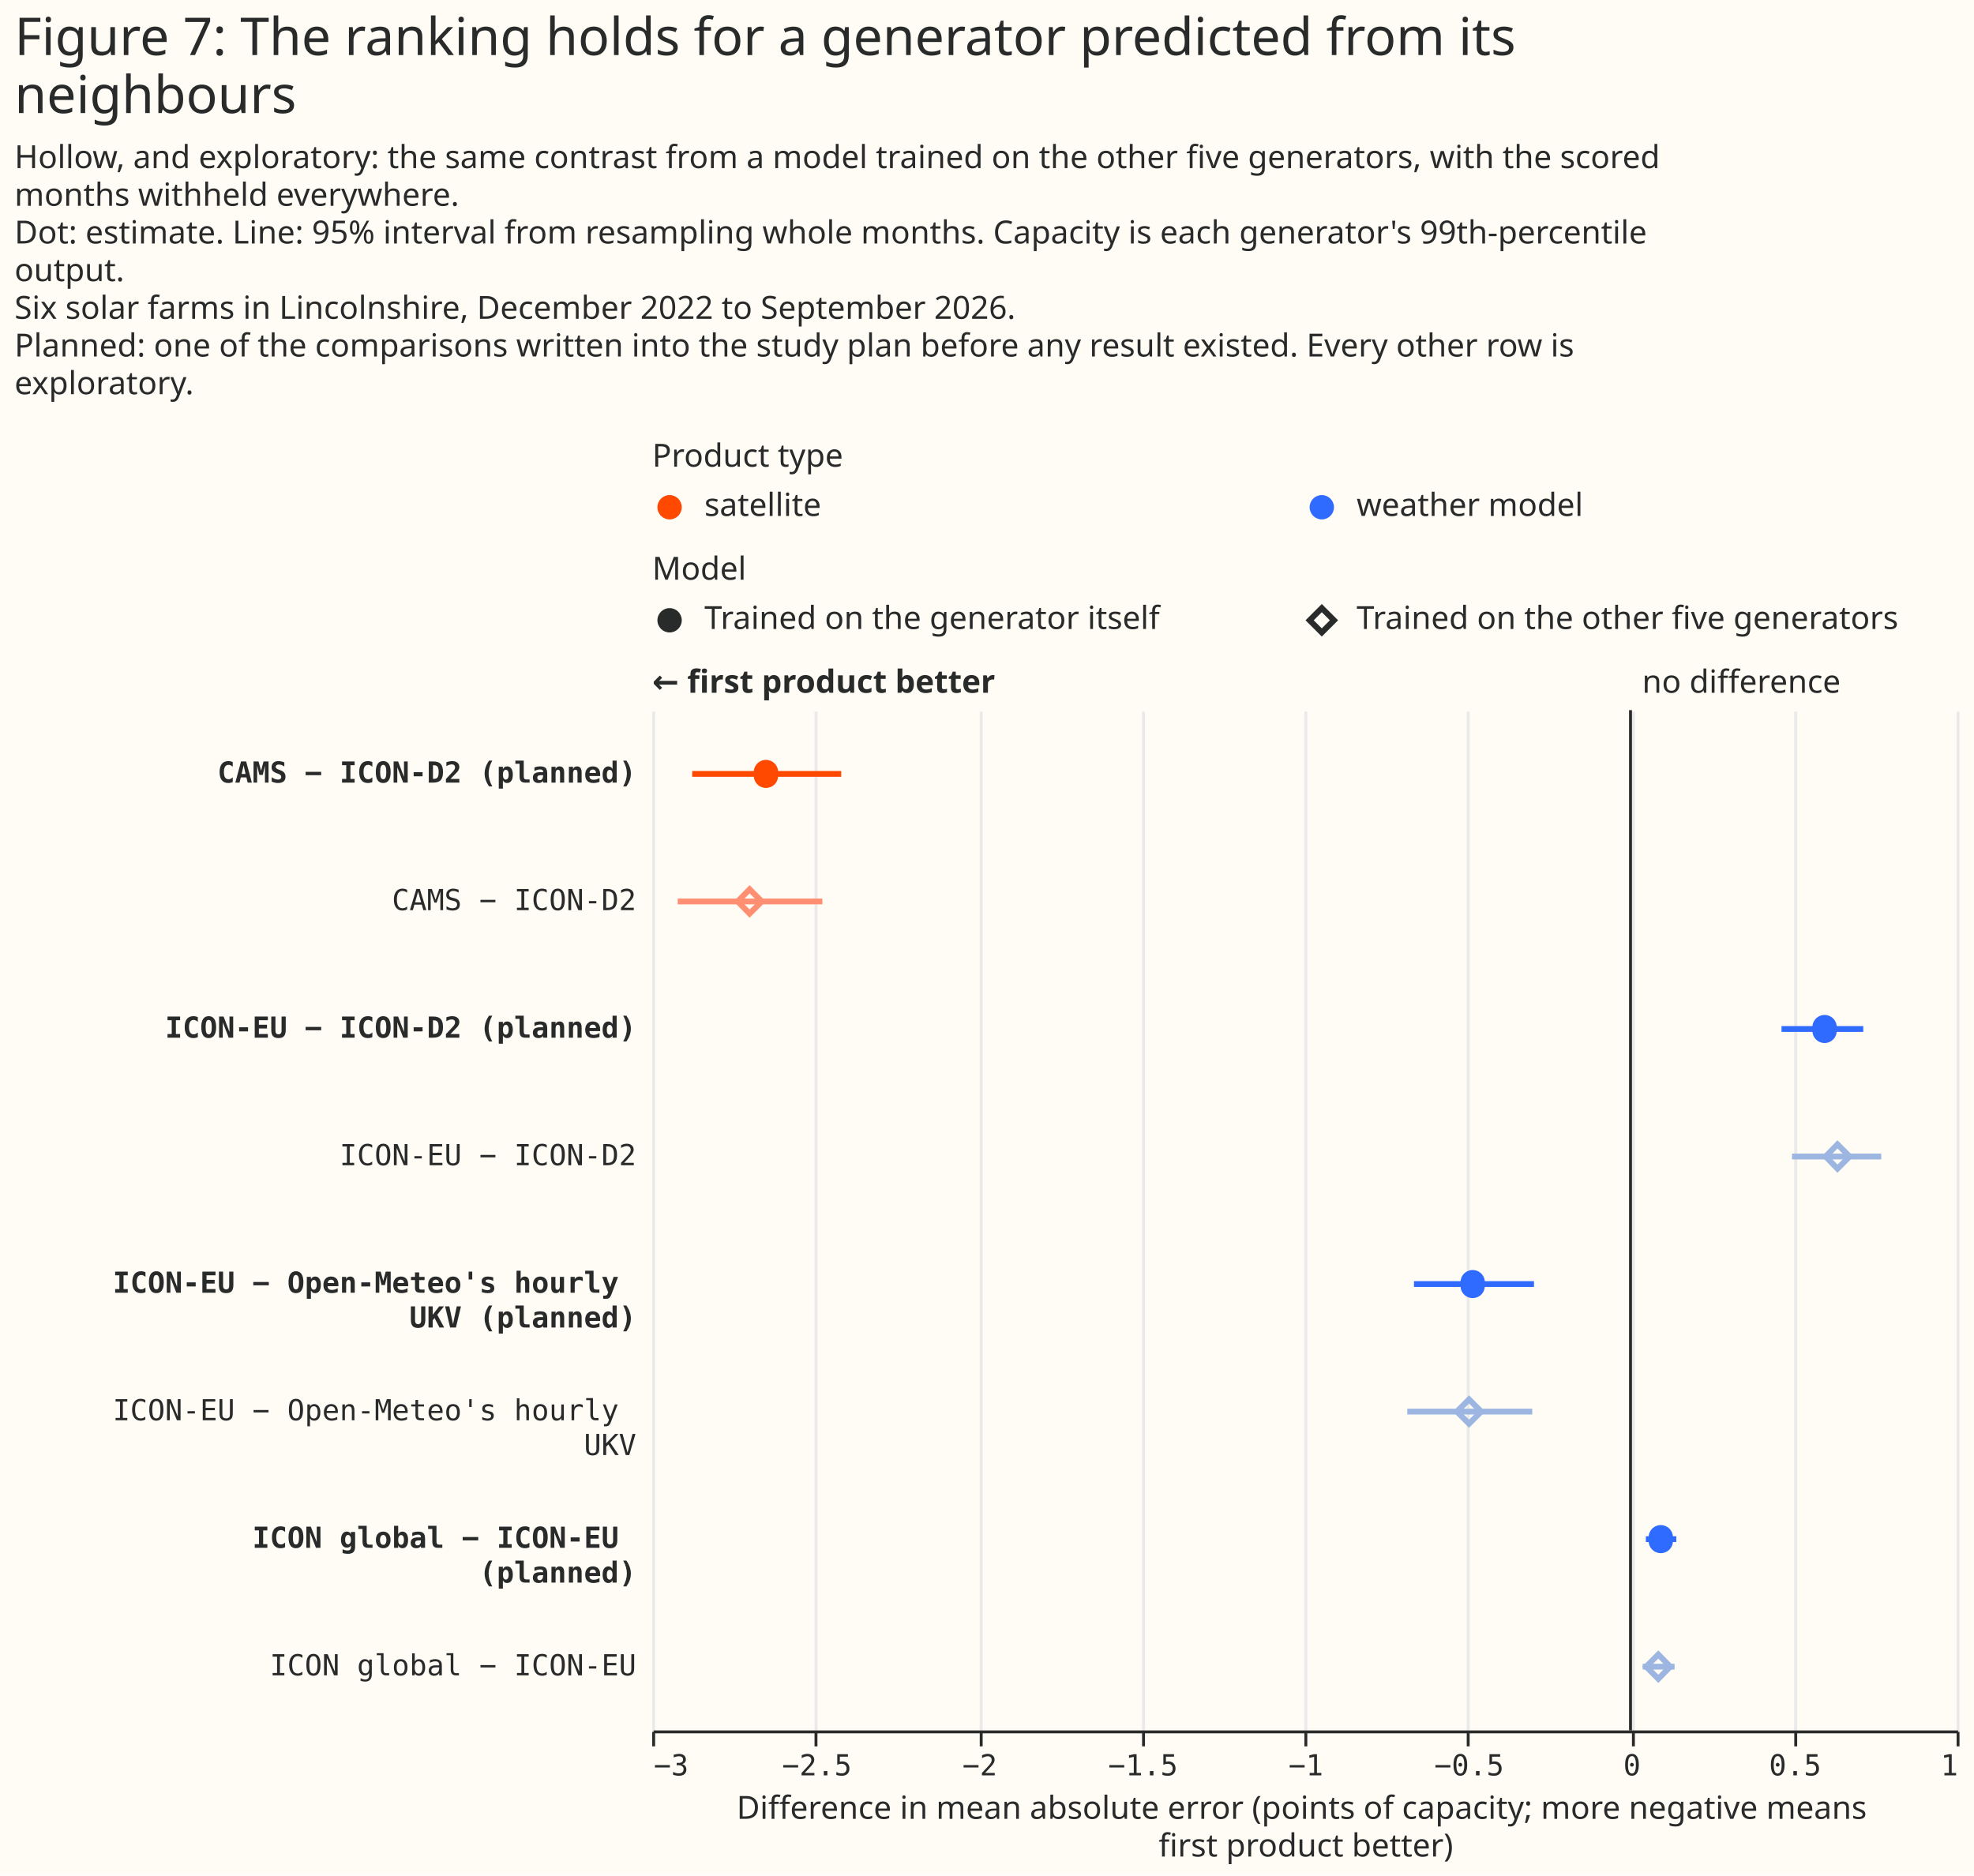
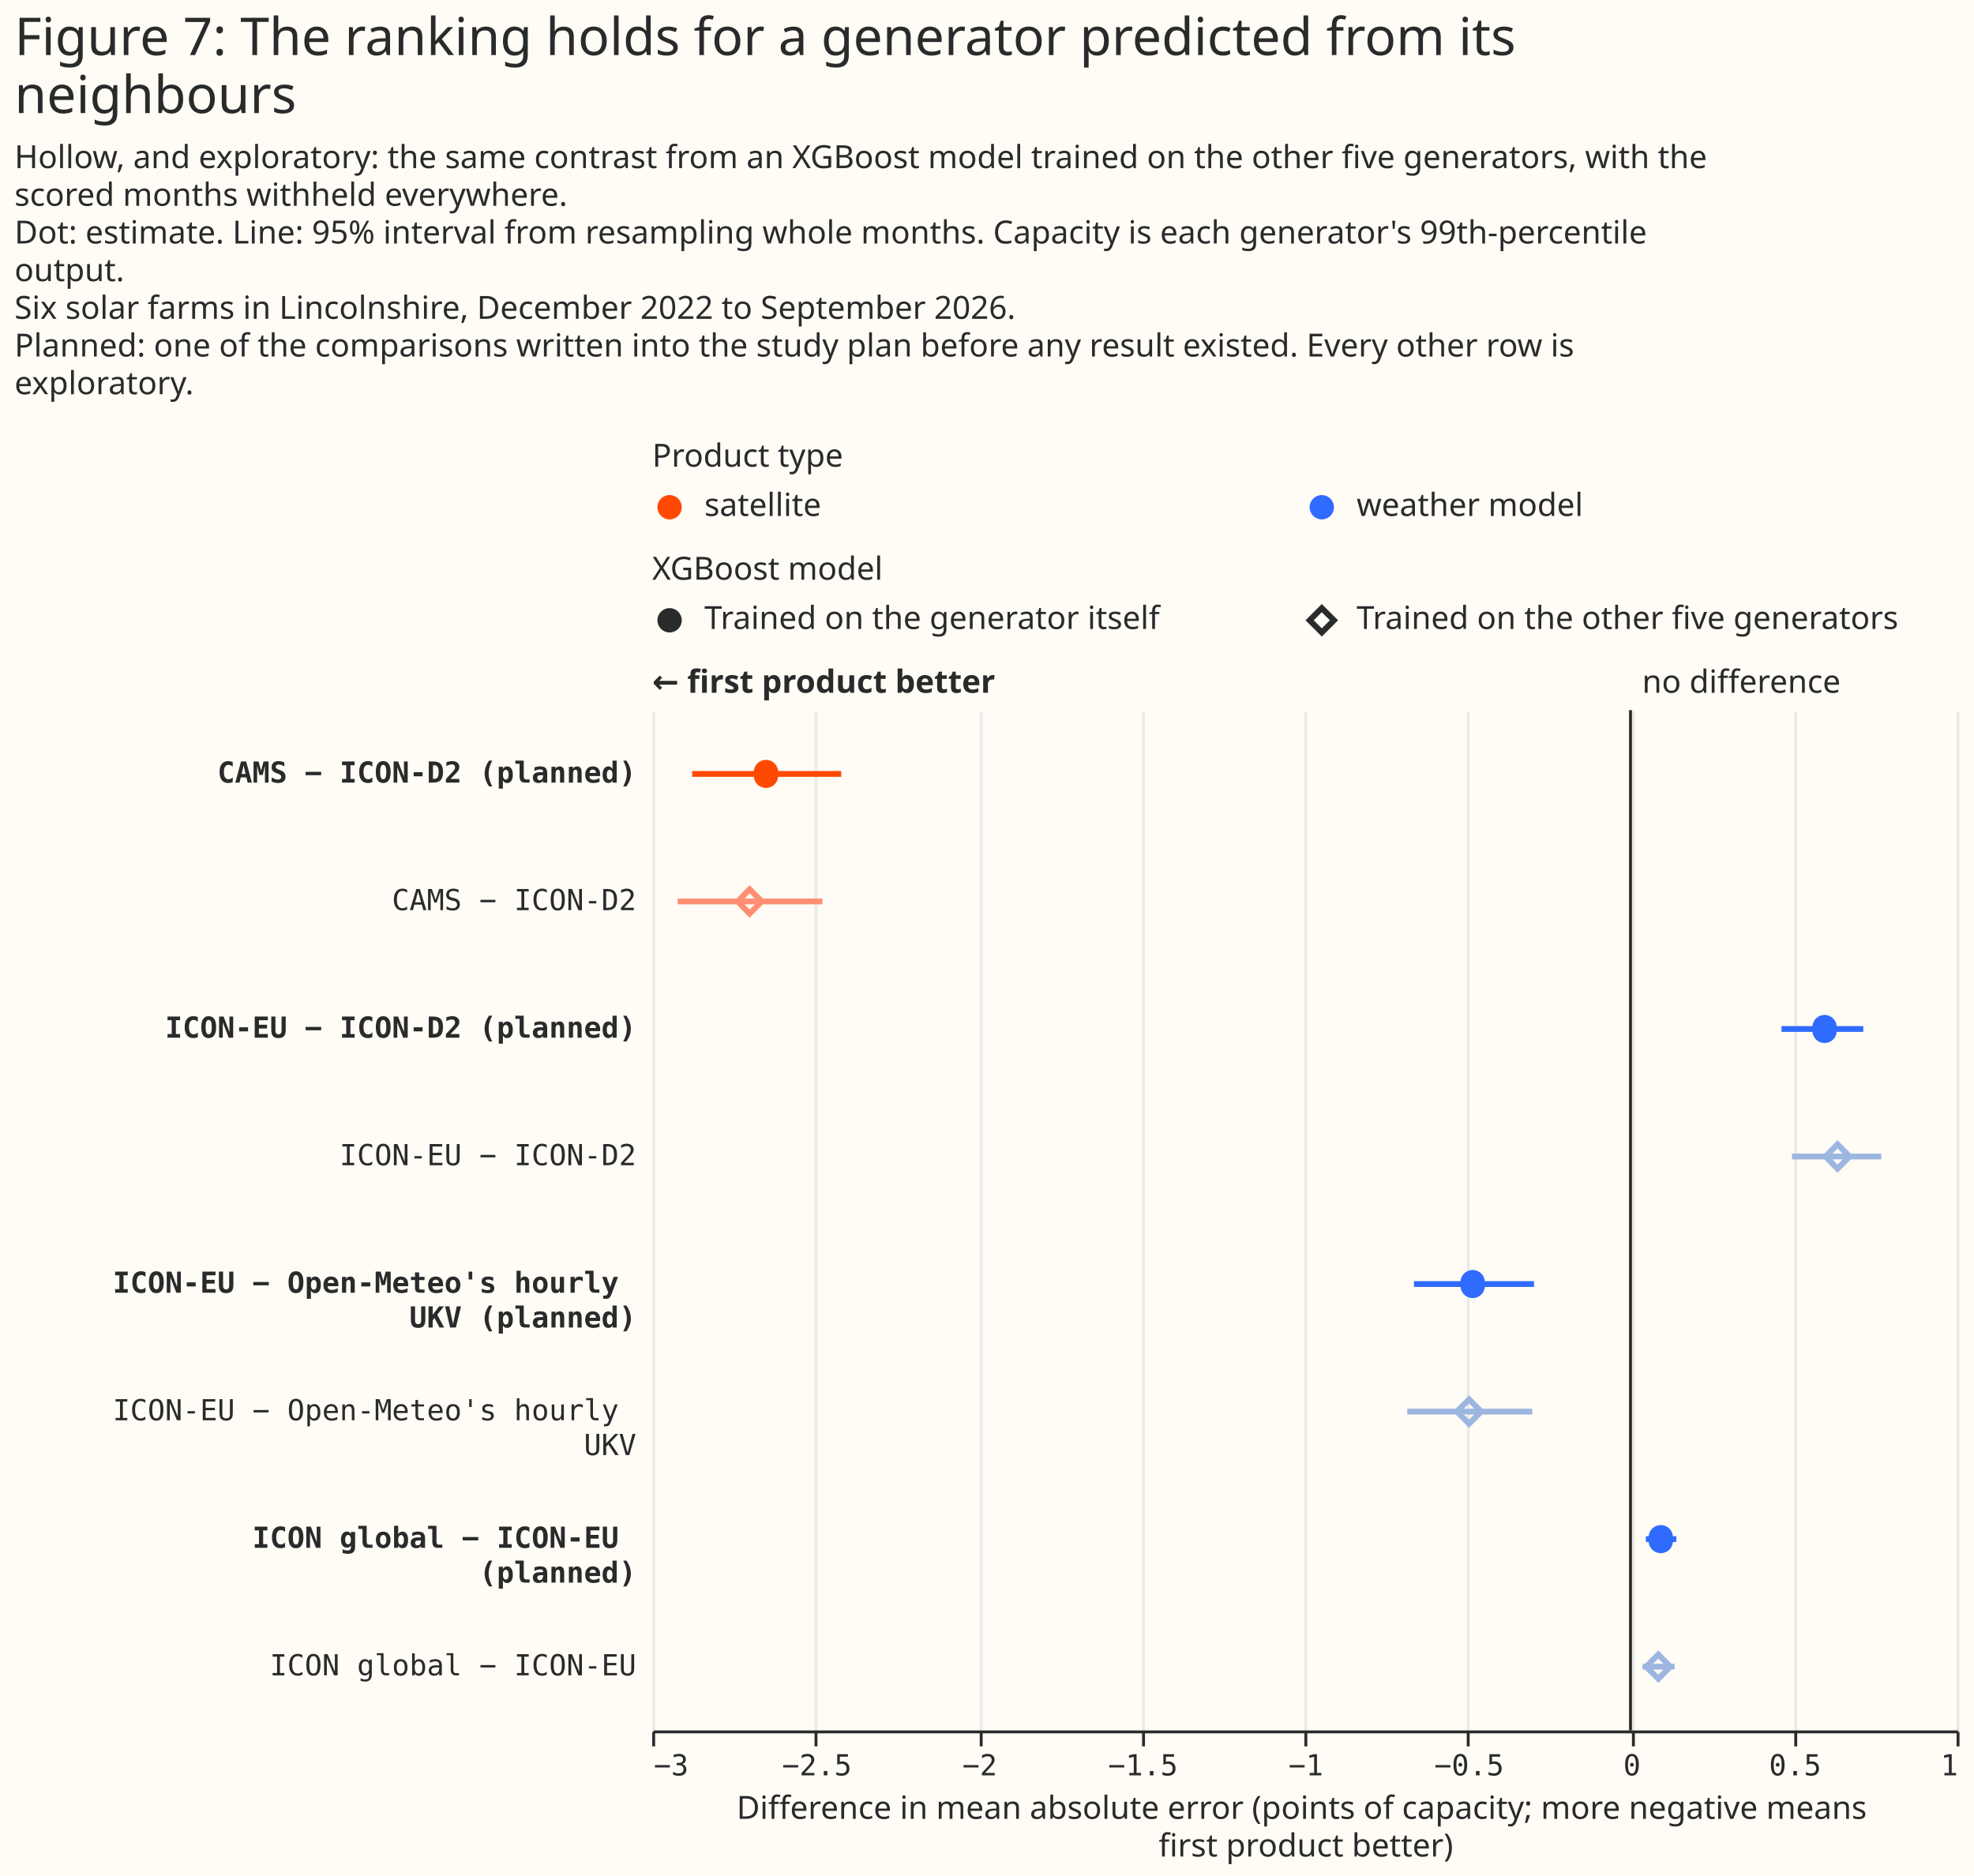
<svg xmlns="http://www.w3.org/2000/svg" width="681" height="647" class="marks" viewBox="0 0 681 647">
  <path fill="#fffbf5" d="M0 0h681v647H0z" />
  <g fill="none" stroke-miterlimit="10" aria-roledescription="group mark container" class="mark-group role-frame root">
    <path d="M225 167h450z" aria-hidden="true" class="background" />
    <g aria-roledescription="group mark container" class="mark-group role-scope concat_0_group">
      <g aria-roledescription="group mark container" class="mark-group role-scope concat_0_concat_0_group">
        <path fill="#fffbf5" d="M225 167h450v16H225Z" aria-hidden="true" class="background" />
        <g aria-roledescription="symbol mark container" class="mark-symbol role-mark concat_0_concat_0_layer_0_marks">
          <path fill="#ff4901" d="M235.2 175a4.2 4.2 0 1 1-8.4 0 4.2 4.2 0 1 1 8.4 0" aria-label="x: 6; colour: #FF4901; shape: circle" aria-roledescription="point" />
          <path fill="#306bff" d="M460.2 175a4.2 4.2 0 1 1-8.4 0 4.2 4.2 0 1 1 8.4 0" aria-label="x: 231; colour: #306BFF; shape: circle" aria-roledescription="point" />
        </g>
        <g fill="#292b2b" aria-roledescription="text mark container" class="mark-text role-mark concat_0_concat_0_layer_2_marks" font-family="Matter XH, DM Sans, sans-serif" font-size="11">
          <text aria-label="x: 6; label: satellite" aria-roledescription="text mark" transform="translate(243 178)">satellite</text>
          <text aria-label="x: 231; label: weather model" aria-roledescription="text mark" transform="translate(468 178)">weather model</text>
        </g>
        <g class="mark-group role-title">
          <text fill="#292b2b" aria-label="Title text 'Product type'" aria-roledescription="title" class="mark-text role-title-text" font-family="Matter XH, DM Sans, sans-serif" font-size="11" pointer-events="none" transform="translate(225 161)">Product type</text>
        </g>
      </g>
      <g aria-roledescription="group mark container" class="mark-group role-scope concat_0_concat_1_group">
        <path fill="#fffbf5" d="M225 206h450v16H225Z" aria-hidden="true" class="background" />
        <g aria-roledescription="symbol mark container" class="mark-symbol role-mark concat_0_concat_1_layer_0_marks">
          <path fill="#292b2b" d="M235.2 214a4.2 4.2 0 1 1-8.4 0 4.2 4.2 0 1 1 8.4 0" aria-label="x: 6; colour: #292B2B; shape: circle" aria-roledescription="point" />
        </g>
        <g aria-roledescription="symbol mark container" class="mark-symbol role-mark concat_0_concat_1_layer_1_marks">
          <path stroke="#292b2b" stroke-width="2" d="m451.8 214 4.2-4.2 4.2 4.2-4.2 4.2Z" aria-label="x: 231; colour: #292B2B; shape: diamond" aria-roledescription="point" />
        </g>
        <g fill="#292b2b" aria-roledescription="text mark container" class="mark-text role-mark concat_0_concat_1_layer_2_marks" font-family="Matter XH, DM Sans, sans-serif" font-size="11">
          <text aria-label="x: 6; label: Trained on the generator itself" aria-roledescription="text mark" transform="translate(243 217)">Trained on the generator itself</text>
          <text aria-label="x: 231; label: Trained on the other five generators" aria-roledescription="text mark" transform="translate(468 217)">Trained on the other five generators</text>
        </g>
        <g class="mark-group role-title">
-           <text fill="#292b2b" aria-label="Title text 'Model'" aria-roledescription="title" class="mark-text role-title-text" font-family="Matter XH, DM Sans, sans-serif" font-size="11" pointer-events="none" transform="translate(225 200)">Model</text>
+           <text fill="#292b2b" aria-label="Title text 'XGBoost model'" aria-roledescription="title" class="mark-text role-title-text" font-family="Matter XH, DM Sans, sans-serif" font-size="11" pointer-events="none" transform="translate(225 200)">XGBoost model</text>
        </g>
      </g>
      <g aria-roledescription="group mark container" class="mark-group role-scope concat_0_concat_2_group">
        <path fill="#fffbf5" d="M225 245h450v352H225Z" aria-hidden="true" class="background" />
        <g aria-hidden="true" class="mark-group role-axis">
          <path stroke="#eaeaea" d="M225.5 597.5v-352m56 352v-352m57 352v-352m56 352v-352m56 352v-352m56 352v-352m57 352v-352m56 352v-352m56 352v-352" class="mark-rule role-axis-grid" pointer-events="none" />
        </g>
        <g aria-label="X-axis titled 'Difference in mean absolute error (points of capacity; more negative means first product better)' for a linear scale with values from −3 to 1" aria-roledescription="axis" class="mark-group role-axis" pointer-events="none">
          <path stroke="#292b2b" d="M225.5 597.5v5m56-5v5m57-5v5m56-5v5m56-5v5m56-5v5m57-5v5m56-5v5m56-5v5" class="mark-rule role-axis-tick" />
          <g fill="#292b2b" class="mark-text role-axis-label" font-family="Matter Semi Mono, Roboto Mono, monospace" font-size="10">
            <text transform="translate(225.5 612.5)">−3</text>
            <text text-anchor="middle" transform="translate(281.8 612.5)">−2.5</text>
            <text text-anchor="middle" transform="translate(338 612.5)">−2</text>
            <text text-anchor="middle" transform="translate(394.3 612.5)">−1.5</text>
            <text text-anchor="middle" transform="translate(450.5 612.5)">−1</text>
            <text text-anchor="middle" transform="translate(506.8 612.5)">−0.5</text>
            <text text-anchor="middle" transform="translate(563 612.5)">0</text>
            <text text-anchor="middle" transform="translate(619.3 612.5)">0.5</text>
            <text text-anchor="end" transform="translate(675.5 612.5)">1</text>
          </g>
          <path stroke="#292b2b" d="M225.5 597.5h450" class="mark-rule role-axis-domain" />
          <text fill="#292b2b" class="mark-text role-axis-title" font-family="Matter XH, DM Sans, sans-serif" font-size="11" text-anchor="middle" transform="translate(450.5 627.5)">
            <tspan>Difference in mean absolute error (points of capacity; more negative means</tspan>
            <tspan x="0" dy="13">first product better)</tspan>
          </text>
        </g>
        <g aria-label="Y-axis for a discrete scale with 8 values: CAMS − ICON-D2 (planned), CAMS − ICON-D2, ICON-EU − ICON-D2 (planned), ICON-EU − ICON-D2, ICON-EU − Open-Meteo's hourly UKV (planned), ending with ICON global − ICON-EU" aria-roledescription="axis" class="mark-group role-axis">
          <g fill="#292b2b" class="mark-text role-axis-label" font-family="Matter Semi Mono, Roboto Mono, monospace" font-size="10" pointer-events="none" text-anchor="end">
            <text font-weight="bold" transform="translate(219.5 270)">CAMS − ICON-D2 (planned)</text>
            <text transform="translate(219.5 314)">CAMS − ICON-D2</text>
            <text font-weight="bold" transform="translate(219.5 358)">ICON-EU − ICON-D2 (planned)</text>
            <text transform="translate(219.5 402)">ICON-EU − ICON-D2</text>
            <text font-weight="bold" transform="translate(219.5 446)">
              <tspan>ICON-EU − Open-Meteo's hourly</tspan>
              <tspan x="0" dy="12">UKV (planned)</tspan>
            </text>
            <text transform="translate(219.5 490)">
              <tspan>ICON-EU − Open-Meteo's hourly</tspan>
              <tspan x="0" dy="12">UKV</tspan>
            </text>
            <text font-weight="bold" transform="translate(219.5 534)">
              <tspan>ICON global − ICON-EU</tspan>
              <tspan x="0" dy="12">(planned)</tspan>
            </text>
            <text transform="translate(219.5 578)">ICON global − ICON-EU</text>
          </g>
        </g>
        <g aria-roledescription="rule mark container" class="mark-rule role-mark concat_0_concat_2_layer_0_marks">
          <path stroke="#292b2b" d="M562.5 245v352" aria-label="x: 0" aria-roledescription="rule mark" />
        </g>
        <g aria-roledescription="text mark container" class="mark-text role-mark concat_0_concat_2_layer_1_marks">
          <text fill="#292b2b" aria-label="x: 0" aria-roledescription="text mark" font-family="Matter XH, DM Sans, sans-serif" font-size="11" transform="translate(566.5 239)">no difference</text>
        </g>
        <g aria-roledescription="text mark container" class="mark-text role-mark concat_0_concat_2_layer_2_marks">
          <text fill="#292b2b" aria-label="x: −3" aria-roledescription="text mark" font-family="Matter XH, DM Sans, sans-serif" font-size="11" font-weight="bold" transform="translate(225 239)">← first product better</text>
        </g>
        <g stroke-width="2" aria-hidden="true" class="mark-rule role-mark concat_0_concat_2_layer_3_marks" clip-path="url(#a)" transform="translate(225 245)">
          <path stroke="#ff4901" d="M13.8 22h51.4" />
          <path stroke="#ff8f73" d="M8.8 66h49.9" />
          <path stroke="#306bff" d="M389.6 110h28.2" />
          <path stroke="#9cb6e1" d="M393.2 154H424" />
          <path stroke="#306bff" d="M262.8 198h41.4" />
          <path stroke="#9cb6e1" d="M260.5 242h43.1" />
          <path stroke="#306bff" d="M342.8 286h10.5" />
          <path stroke="#9cb6e1" d="M341.7 330h11" />
        </g>
        <g aria-roledescription="symbol mark container" class="mark-symbol role-mark concat_0_concat_2_layer_4_marks" clip-path="url(#b)" transform="translate(225 245)">
          <path fill="#ff4901" d="M43.4 22a4.2 4.2 0 1 1-8.3 0 4.2 4.2 0 1 1 8.3 0" aria-label="Difference in mean absolute error (points of capacity; more negative means, first product better): −2.65; label: CAMS − ICON-D2 (planned); shade: satellite; condition: Trained on the generator itself; Row: CAMS − ICON-D2 (planned); Estimate: −2.651; Lower 95%: −2.877; Upper 95%: −2.42" aria-roledescription="point" />
          <path fill="#306bff" d="M408.6 110a4.2 4.2 0 1 1-8.3 0 4.2 4.2 0 1 1 8.3 0" aria-label="Difference in mean absolute error (points of capacity; more negative means, first product better): 0.59; label: ICON-EU − ICON-D2 (planned); shade: weather model; condition: Trained on the generator itself; Row: ICON-EU − ICON-D2 (planned); Estimate: 0.595; Lower 95%: 0.463; Upper 95%: 0.714" aria-roledescription="point" />
          <path fill="#306bff" d="M287.2 198a4.2 4.2 0 1 1-8.3 0 4.2 4.2 0 1 1 8.3 0" aria-label="Difference in mean absolute error (points of capacity; more negative means, first product better): −0.48; label: ICON-EU − Open-Meteo's hourly UKV (planned); shade: weather model; condition: Trained on the generator itself; Row: ICON-EU − Open-Meteo's hourly UKV (planned); Estimate: −0.484; Lower 95%: −0.664; Upper 95%: −0.296" aria-roledescription="point" />
          <path fill="#306bff" d="M352.1 286a4.2 4.2 0 1 1-8.3 0 4.2 4.2 0 1 1 8.3 0" aria-label="Difference in mean absolute error (points of capacity; more negative means, first product better): 0.09; label: ICON global − ICON-EU (planned); shade: weather model; condition: Trained on the generator itself; Row: ICON global − ICON-EU (planned); Estimate: 0.093; Lower 95%: 0.047; Upper 95%: 0.14" aria-roledescription="point" />
        </g>
        <g stroke-width="2" aria-roledescription="symbol mark container" class="mark-symbol role-mark concat_0_concat_2_layer_5_marks" clip-path="url(#c)" transform="translate(225 245)">
          <path stroke="#ff8f73" d="m29.5 66 4.1-4.2 4.2 4.2-4.2 4.2Z" aria-label="Difference in mean absolute error (points of capacity; more negative means, first product better): −2.7; label: CAMS − ICON-D2; shade: satellite, light; condition: Trained on the other five generators; Row: CAMS − ICON-D2; Estimate: −2.701; Lower 95%: −2.922; Upper 95%: −2.478" aria-roledescription="point" />
          <path stroke="#9cb6e1" d="m404.8 154 4.1-4.2 4.2 4.2-4.2 4.2Z" aria-label="Difference in mean absolute error (points of capacity; more negative means, first product better): 0.64; label: ICON-EU − ICON-D2; shade: weather model, light; condition: Trained on the other five generators; Row: ICON-EU − ICON-D2; Estimate: 0.635; Lower 95%: 0.495; Upper 95%: 0.77" aria-roledescription="point" />
          <path stroke="#9cb6e1" d="m277.6 242 4.2-4.2 4.2 4.2-4.2 4.2Z" aria-label="Difference in mean absolute error (points of capacity; more negative means, first product better): −0.49; label: ICON-EU − Open-Meteo's hourly UKV; shade: weather model, light; condition: Trained on the other five generators; Row: ICON-EU − Open-Meteo's hourly UKV; Estimate: −0.495; Lower 95%: −0.684; Upper 95%: −0.301" aria-roledescription="point" />
          <path stroke="#9cb6e1" d="m342.9 330 4.2-4.2 4.1 4.2-4.1 4.2Z" aria-label="Difference in mean absolute error (points of capacity; more negative means, first product better): 0.09; label: ICON global − ICON-EU; shade: weather model, light; condition: Trained on the other five generators; Row: ICON global − ICON-EU; Estimate: 0.085; Lower 95%: 0.037; Upper 95%: 0.135" aria-roledescription="point" />
        </g>
      </g>
    </g>
    <g fill="#292b2b" class="mark-group role-title" font-family="Matter XH, DM Sans, sans-serif" pointer-events="none">
      <text aria-label="Title text 'Figure 7: The ranking holds for a generator predicted from its neighbours'" aria-roledescription="title" class="mark-text role-title-text" font-size="18" transform="translate(5 19)">
        <tspan>Figure 7: The ranking holds for a generator predicted from its</tspan>
        <tspan x="0" dy="20">neighbours</tspan>
      </text>
-       <text aria-label="Subtitle text 'Hollow, and exploratory: the same contrast from a model trained on the other five generators, with the scored months withheld everywhere. Dot: estimate. Line: 95% interval from resampling whole months. Capacity is each generator's 99th-percentile output. Six solar farms in Lincolnshire, December 2022 to September 2026. Planned: one of the comparisons written into the study plan before any result existed. Every other row is exploratory.'" aria-roledescription="subtitle" class="mark-text role-title-subtitle" font-size="11" transform="translate(5 58)">
-         <tspan>Hollow, and exploratory: the same contrast from a model trained on the other five generators, with the scored</tspan>
-         <tspan x="0" dy="13">months withheld everywhere.</tspan>
+       <text aria-label="Subtitle text 'Hollow, and exploratory: the same contrast from an XGBoost model trained on the other five generators, with the scored months withheld everywhere. Dot: estimate. Line: 95% interval from resampling whole months. Capacity is each generator's 99th-percentile output. Six solar farms in Lincolnshire, December 2022 to September 2026. Planned: one of the comparisons written into the study plan before any result existed. Every other row is exploratory.'" aria-roledescription="subtitle" class="mark-text role-title-subtitle" font-size="11" transform="translate(5 58)">
+         <tspan>Hollow, and exploratory: the same contrast from an XGBoost model trained on the other five generators, with the</tspan>
+         <tspan x="0" dy="13">scored months withheld everywhere.</tspan>
        <tspan x="0" dy="13">Dot: estimate. Line: 95% interval from resampling whole months. Capacity is each generator's 99th-percentile</tspan>
        <tspan x="0" dy="13">output.</tspan>
        <tspan x="0" dy="13">Six solar farms in Lincolnshire, December 2022 to September 2026.</tspan>
        <tspan x="0" dy="13">Planned: one of the comparisons written into the study plan before any result existed. Every other row is</tspan>
        <tspan x="0" dy="13">exploratory.</tspan>
      </text>
    </g>
  </g>
  <defs>
    <clipPath id="a">
      <path d="M0 0h450v352H0z" />
    </clipPath>
    <clipPath id="b">
      <path d="M0 0h450v352H0z" />
    </clipPath>
    <clipPath id="c">
      <path d="M0 0h450v352H0z" />
    </clipPath>
  </defs>
</svg>
